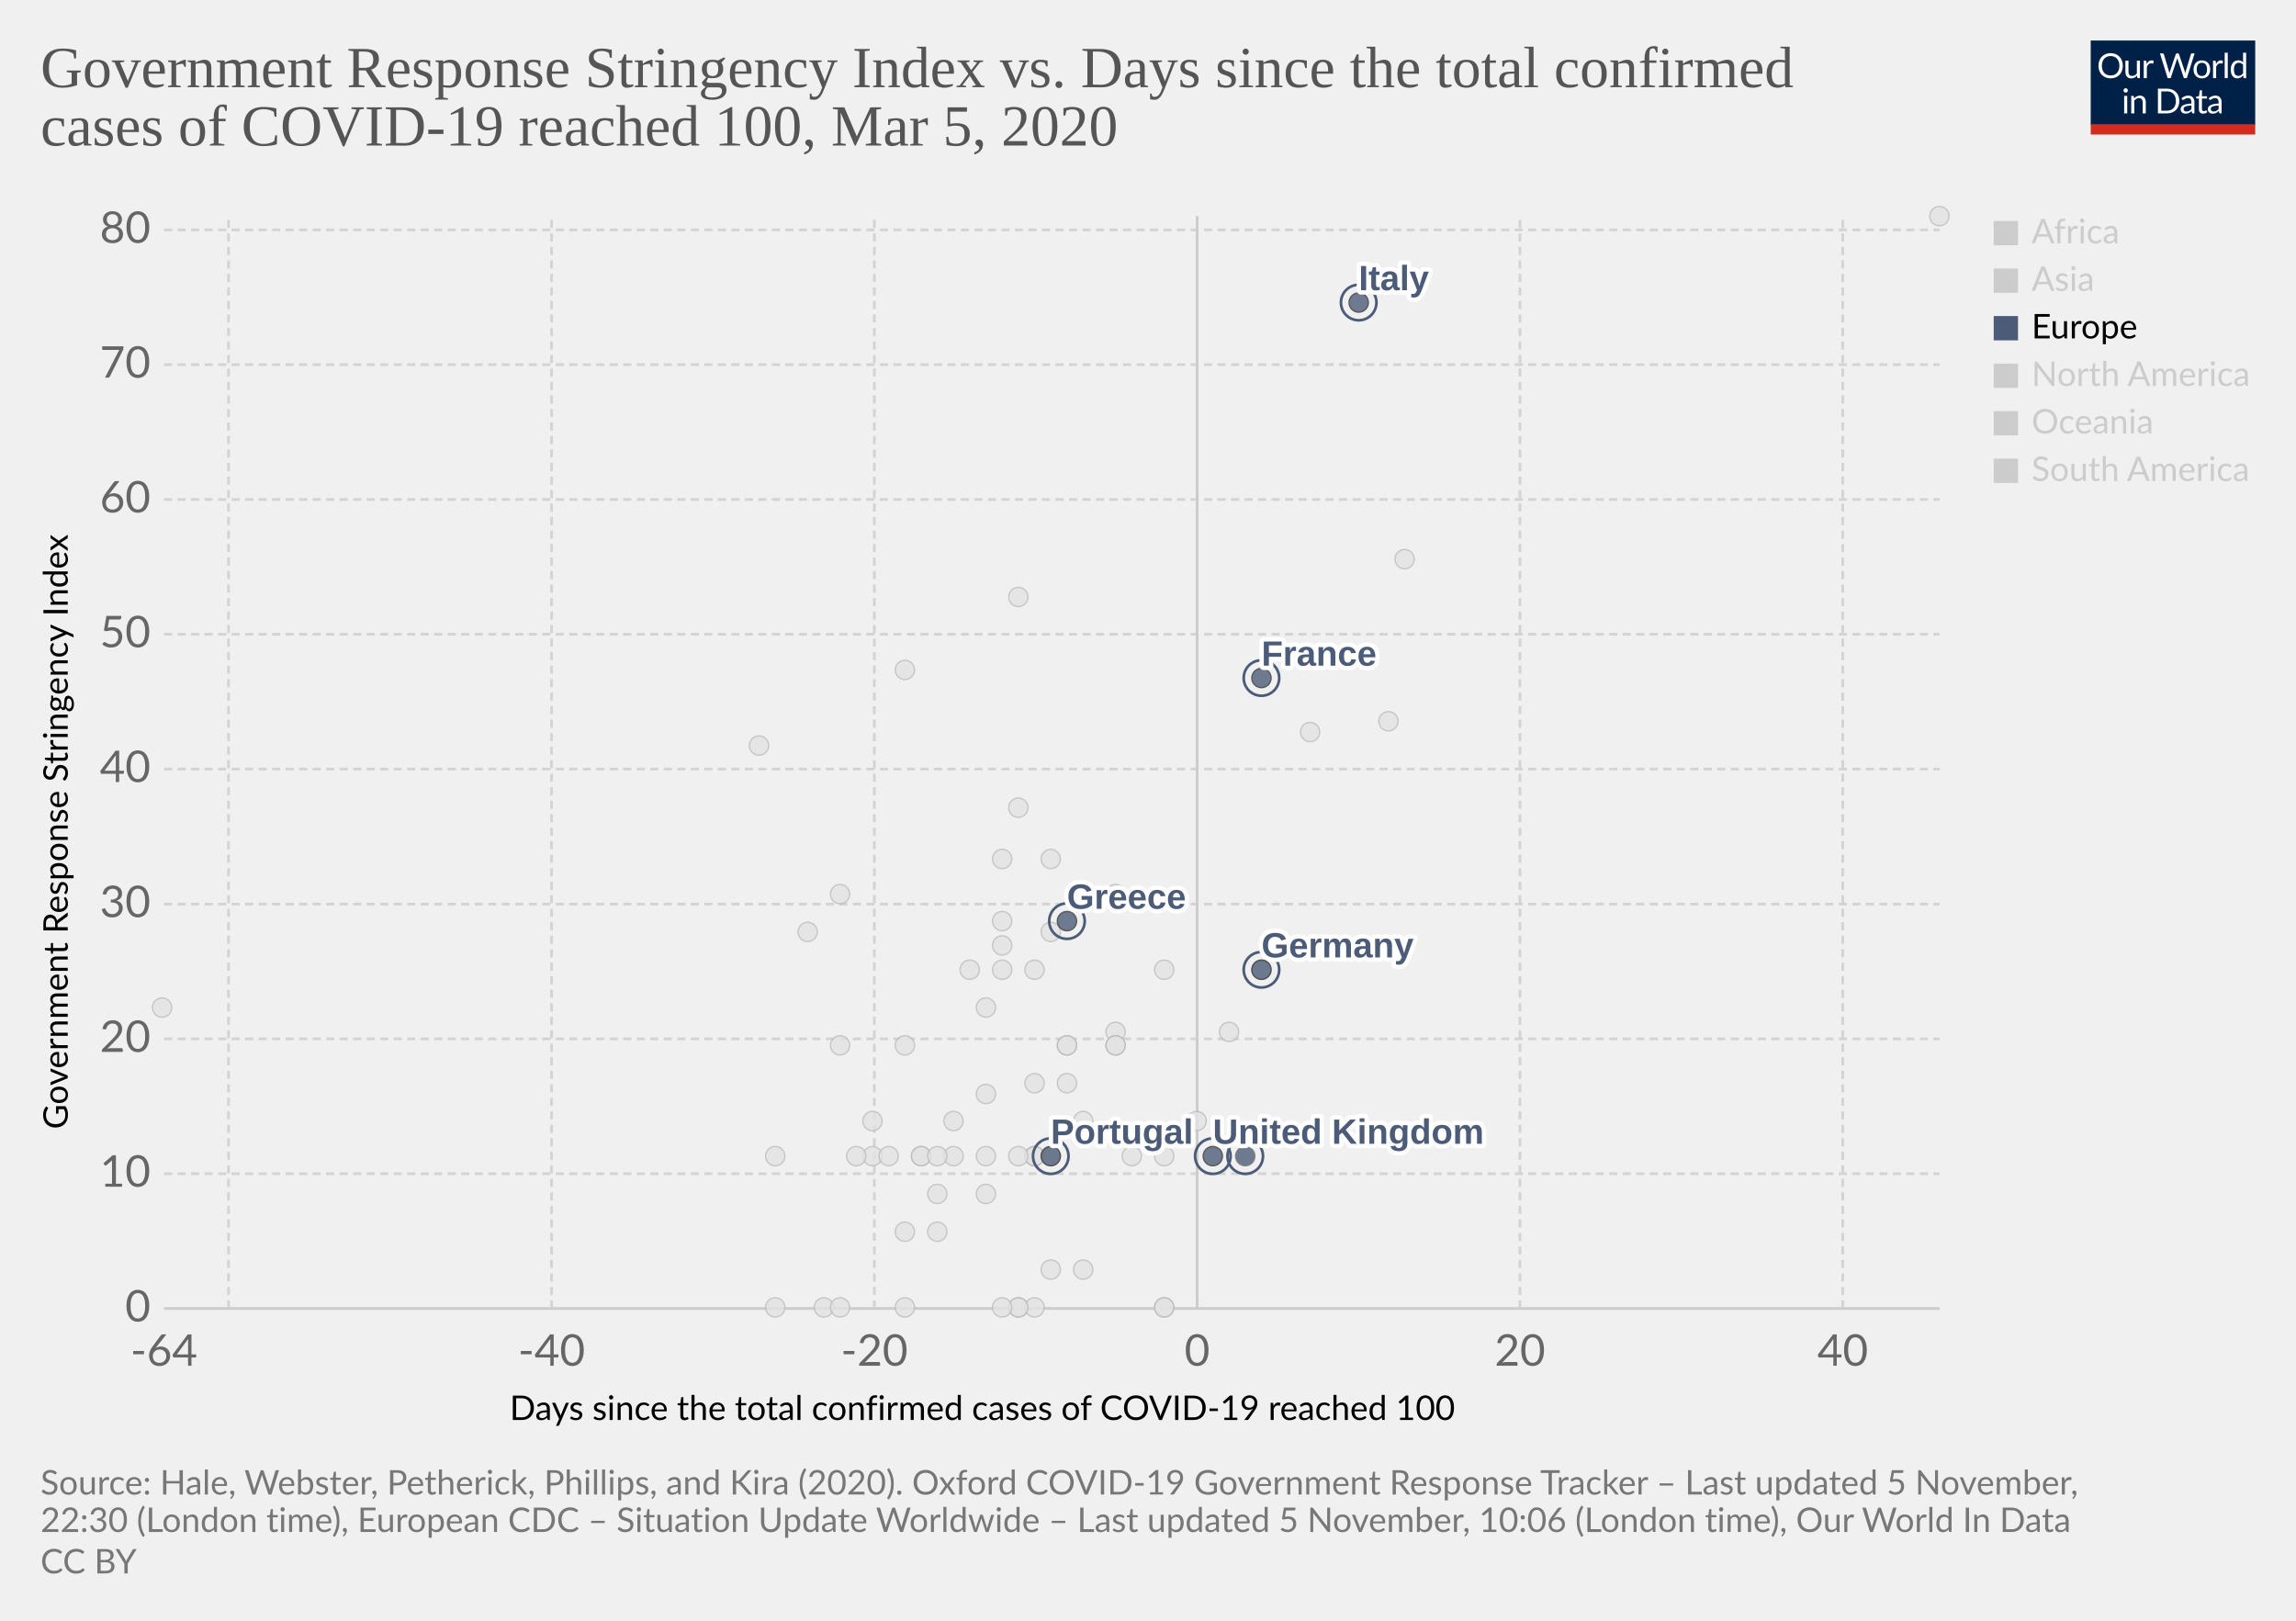
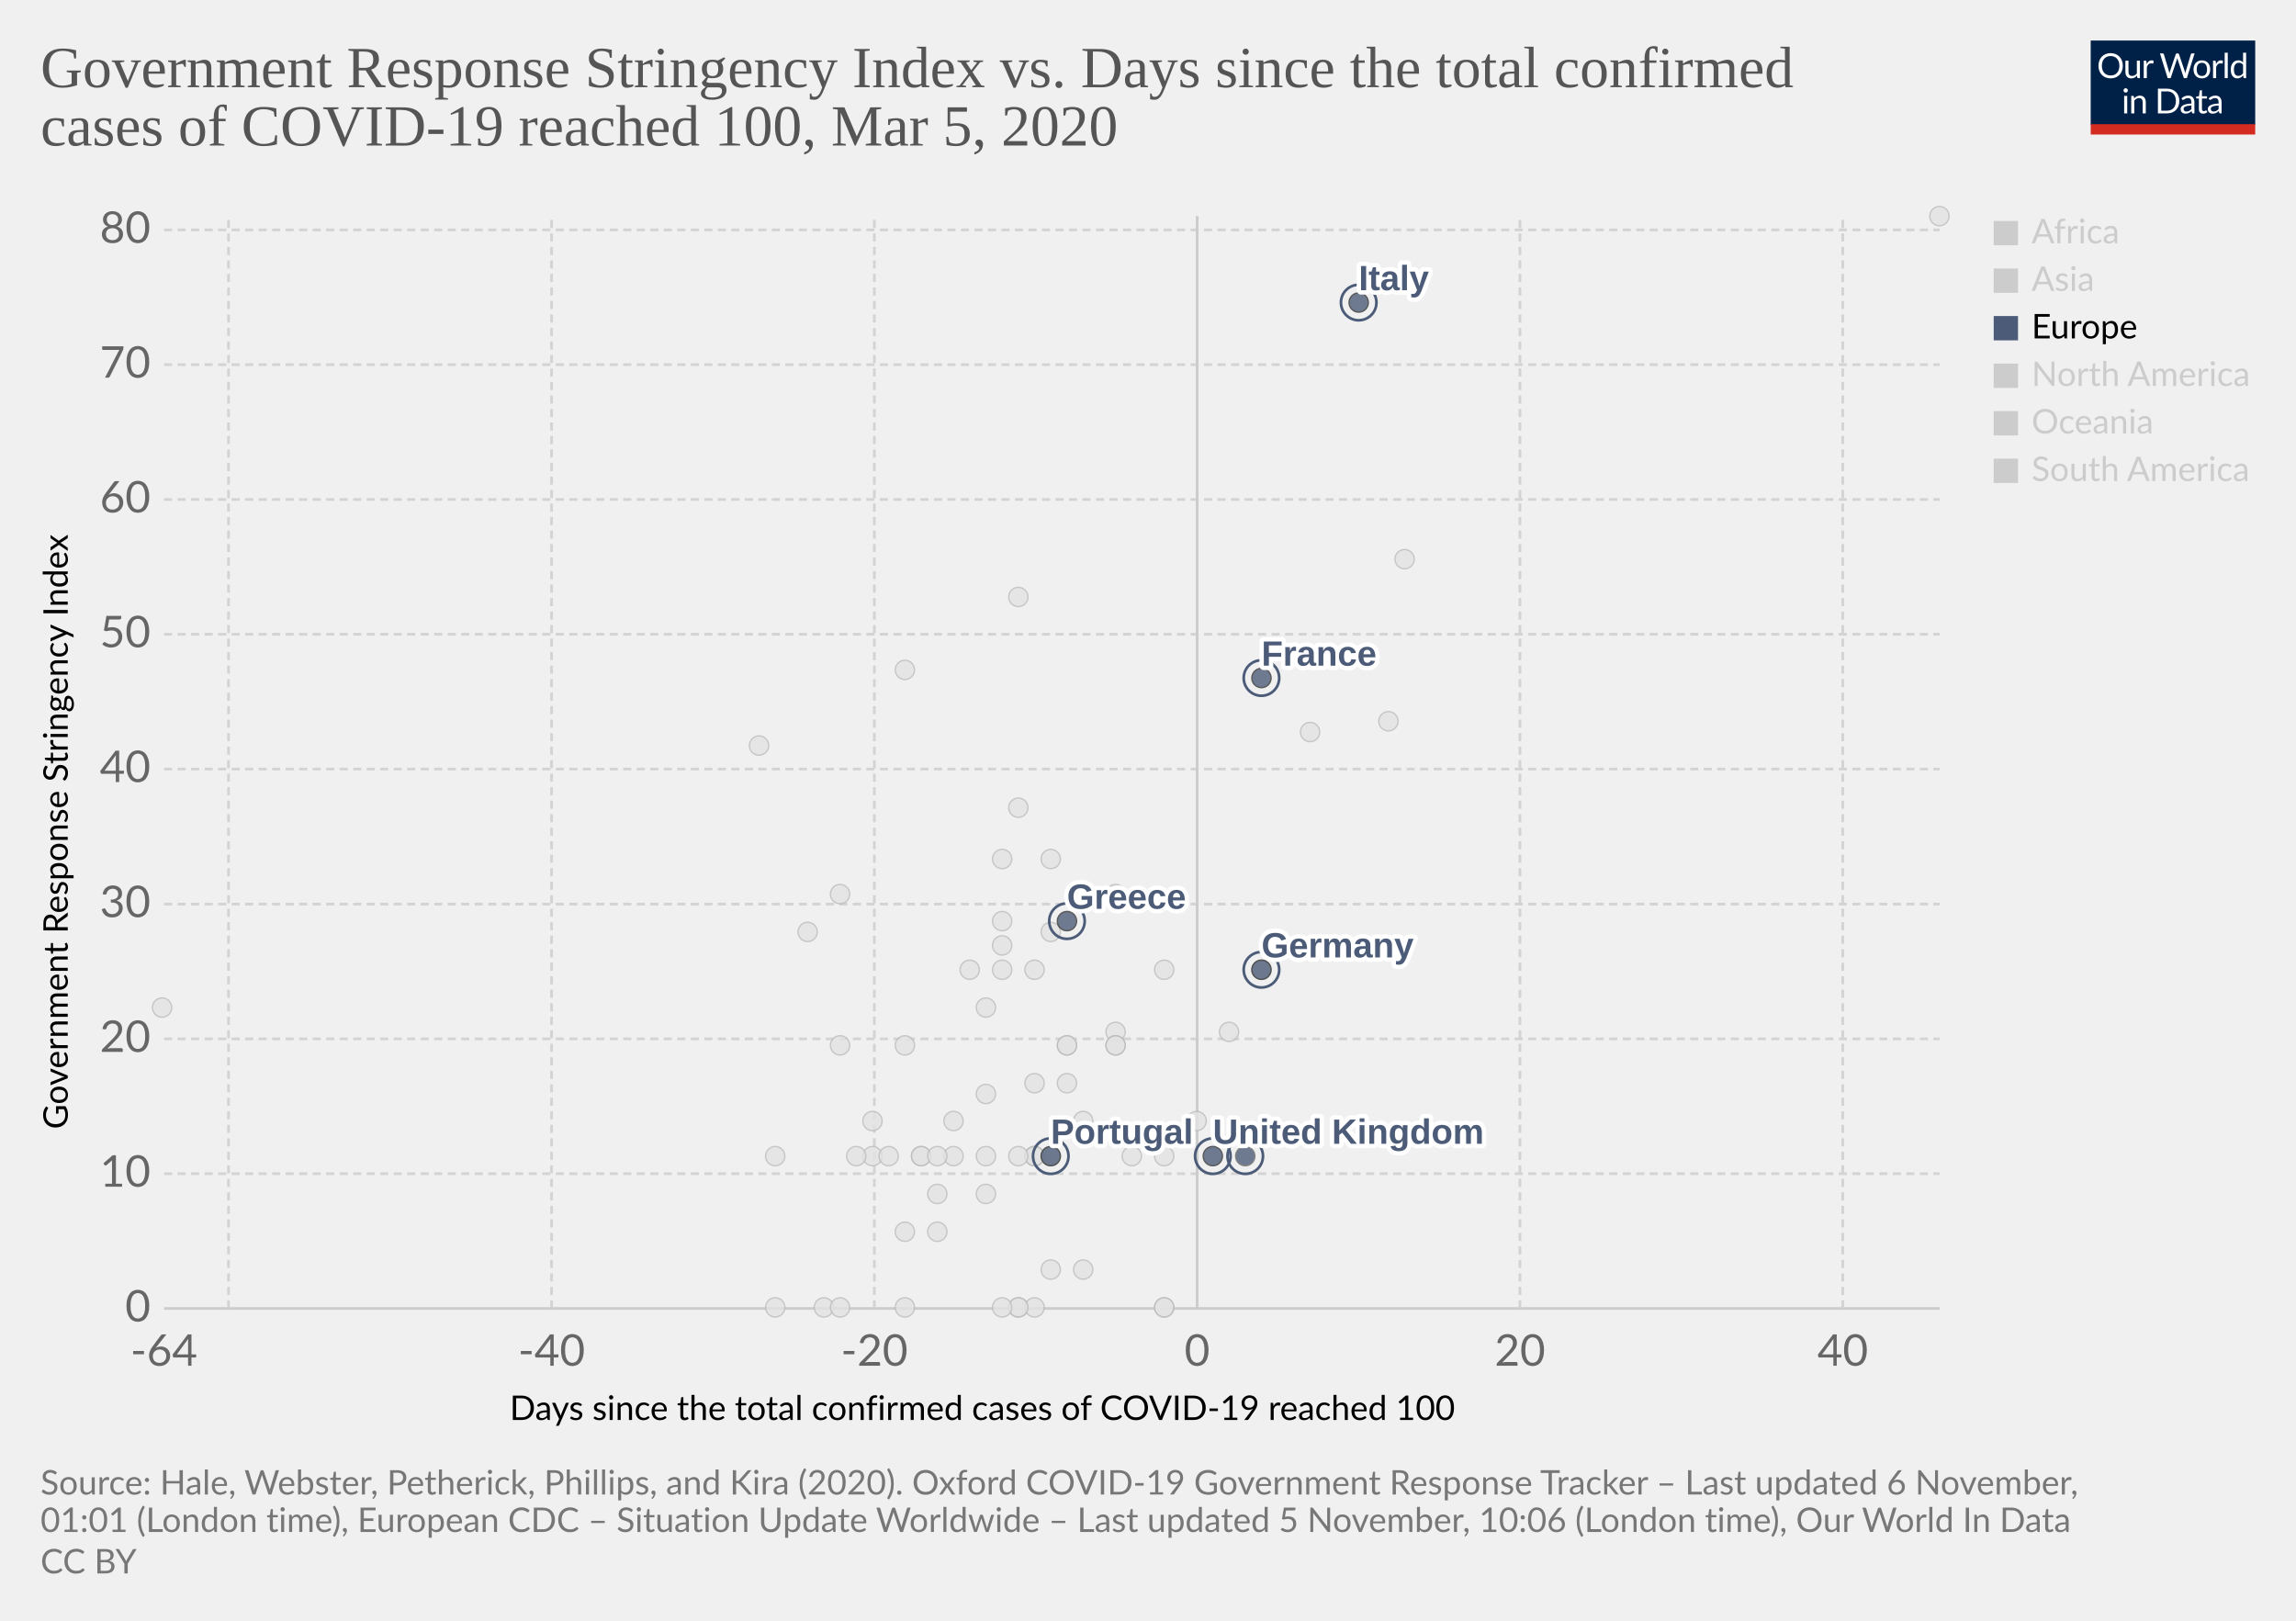
<svg xmlns="http://www.w3.org/2000/svg" version="1.1" style="background-color:#fff;-webkit-font-smoothing:antialiased" width="850" height="600" viewBox="0 0 850 600" font-family="Lato,'Helvetica Neue',Helvetica,Arial,sans-serif" font-size="18" text-rendering="optimizeLegibility">
  <g class="HeaderView">
    <g transform="matrix(.29 0 0 .29 774 15)">
      <svg width="210" height="120" viewBox="0 0 210 120" fill="none">
        <g clip-path="url(#clip0)">
          <path d="M0 0h210v107.89H0V0z" fill="#002147" />
          <path d="M40.98 32.25c0 2.36-.38 4.53-1.12 6.51a14.26 14.26 0 01-8.1 8.4c-1.9.78-4.02 1.17-6.34 1.17a16.6 16.6 0 01-6.33-1.17 14.31 14.31 0 01-8.08-8.4 18.29 18.29 0 01-1.12-6.51c0-2.36.38-4.53 1.12-6.5a14.32 14.32 0 018.07-8.44c1.92-.8 4.03-1.19 6.34-1.19 2.32 0 4.43.4 6.34 1.19 1.92.8 3.56 1.9 4.93 3.34a14.87 14.87 0 013.17 5.1 18.1 18.1 0 011.12 6.5zm-4.38 0c0-1.94-.26-3.68-.8-5.22a10.91 10.91 0 00-2.24-3.89 9.68 9.68 0 00-3.52-2.46 11.95 11.95 0 00-4.62-.86c-1.68 0-3.21.28-4.6.86a9.88 9.88 0 00-3.54 2.46 10.91 10.91 0 00-2.24 3.9c-.53 1.53-.8 3.27-.8 5.2 0 1.94.27 3.68.8 5.22a11.17 11.17 0 002.24 3.9 10.01 10.01 0 003.55 2.44c1.38.56 2.9.83 4.6.83 1.7 0 3.24-.27 4.61-.83a9.8 9.8 0 003.52-2.44 11.17 11.17 0 002.25-3.9c.53-1.54.8-3.28.8-5.21zm26.22-6.54V48H60.5c-.56 0-.9-.27-1.05-.81l-.31-2.4a12.45 12.45 0 01-3.26 2.6c-1.2.64-2.58.96-4.13.96-1.22 0-2.3-.2-3.24-.6a6.52 6.52 0 01-2.33-1.7 7.37 7.37 0 01-1.43-2.67c-.3-1.04-.46-2.2-.46-3.45V25.7h3.91v14.22c0 1.68.38 2.99 1.15 3.91.77.93 1.96 1.39 3.54 1.39 1.16 0 2.24-.27 3.23-.82a10.42 10.42 0 002.8-2.28V25.7h3.91zm8.61 4.47a9.94 9.94 0 012.6-3.56 5.64 5.64 0 013.76-1.3c.47 0 .92.05 1.34.15.44.1.83.27 1.17.49l-.3 2.92c-.09.37-.3.55-.66.55-.2 0-.5-.04-.9-.13a6.21 6.21 0 00-3.24.18c-.54.2-1.03.5-1.47.92-.42.4-.81.9-1.17 1.5-.33.58-.64 1.26-.92 2.02V48H67.7V25.71h2.25c.42 0 .72.08.88.25.16.16.27.44.33.83l.26 3.39zm61.16-13.7L122.75 48h-3.82l-7.99-24.05a21.95 21.95 0 01-.42-1.58 38.36 38.36 0 01-.44 1.58L102.05 48h-3.83L88.4 16.47h3.54c.38 0 .7.1.95.29.26.2.43.43.5.73l6.52 21.9c.1.4.2.83.28 1.28.1.46.2.94.29 1.46l.3-1.46c.12-.47.25-.9.38-1.27l7.41-21.91c.1-.25.26-.48.51-.69.27-.22.58-.33.95-.33h1.23c.38 0 .69.1.92.29.24.2.41.43.53.73l7.4 21.9a28.4 28.4 0 01.68 2.62 29.52 29.52 0 01.52-2.61l6.54-21.91c.07-.27.23-.5.48-.7.27-.21.58-.32.95-.32h3.32zm9.35 8.88c1.63 0 3.1.27 4.4.82a9.43 9.43 0 015.46 5.94c.5 1.4.74 2.98.74 4.73 0 1.76-.25 3.34-.74 4.75a9.43 9.43 0 01-5.46 5.92c-1.3.52-2.77.79-4.4.79-1.64 0-3.12-.27-4.44-.8a9.42 9.42 0 01-3.35-2.3c-.92-1-1.63-2.2-2.13-3.61-.49-1.41-.73-3-.73-4.75s.24-3.33.73-4.73c.5-1.43 1.2-2.64 2.13-3.63a9.4 9.4 0 013.35-2.31c1.32-.55 2.8-.82 4.44-.82zm0 19.89c2.2 0 3.84-.73 4.93-2.2 1.08-1.48 1.63-3.54 1.63-6.18 0-2.66-.55-4.72-1.63-6.2-1.09-1.49-2.73-2.23-4.93-2.23-1.12 0-2.09.2-2.93.57a5.7 5.7 0 00-2.06 1.65 7.5 7.5 0 00-1.24 2.67c-.26 1.04-.4 2.22-.4 3.54 0 2.64.55 4.7 1.64 6.18 1.1 1.47 2.76 2.2 4.99 2.2zm17.97-15.07a9.94 9.94 0 012.6-3.56 5.64 5.64 0 013.76-1.3c.47 0 .91.05 1.34.15.44.1.83.27 1.16.49l-.28 2.92c-.09.37-.31.55-.66.55-.2 0-.5-.04-.9-.13a6.2 6.2 0 00-3.24.18c-.54.2-1.03.5-1.47.92-.43.4-.82.9-1.17 1.5a13.1 13.1 0 00-.92 2.02V48h-3.94V25.71h2.24c.43 0 .72.08.88.25.17.16.28.44.33.83l.27 3.39zm15.04-14.59V48h-3.92V15.6h3.92zm19.55 15.43a6.22 6.22 0 00-2.38-2.05 6.7 6.7 0 00-2.86-.6c-2.07 0-3.66.75-4.77 2.23-1.12 1.48-1.68 3.6-1.68 6.33 0 1.46.13 2.7.38 3.74a7.29 7.29 0 001.1 2.56 4.35 4.35 0 001.78 1.45c.7.3 1.5.46 2.4.46 1.29 0 2.41-.3 3.36-.88a9.6 9.6 0 002.67-2.49V31.02zm3.91-15.43V48h-2.33c-.56 0-.9-.27-1.06-.81l-.35-2.71a12.13 12.13 0 01-3.25 2.77 8.28 8.28 0 01-4.23 1.06 7.31 7.31 0 01-6.14-2.9c-.73-.96-1.3-2.15-1.69-3.57a18.35 18.35 0 01.07-9.48 11.29 11.29 0 011.89-3.7 8.7 8.7 0 017.06-3.34 7.96 7.96 0 016.12 2.62V15.59h3.91zM46.61 70.71V93H42.7V70.71h3.91zm.84-7c0 .39-.08.75-.24 1.09a2.81 2.81 0 01-1.52 1.47 2.67 2.67 0 01-2.16 0 2.9 2.9 0 01-1.45-1.47 2.67 2.67 0 010-2.16c.15-.35.35-.65.6-.9.25-.27.53-.47.85-.62a2.67 2.67 0 012.16 0c.35.15.65.35.9.62.27.25.47.55.62.9.16.34.24.7.24 1.08zm7.97 10.24c.49-.54 1-1.04 1.54-1.48a9.85 9.85 0 013.66-1.84 8.96 8.96 0 015.43.35c.94.4 1.72.97 2.33 1.71a7.36 7.36 0 011.43 2.67c.32 1.04.49 2.19.49 3.45V93h-3.94V78.81c0-1.69-.4-3-1.17-3.92-.76-.93-1.93-1.4-3.5-1.4a6.6 6.6 0 00-3.25.83c-1 .56-1.92 1.31-2.77 2.27V93h-3.94V70.71h2.35c.56 0 .9.28 1.04.82l.3 2.42zm57.7 3.3c0 2.36-.37 4.5-1.11 6.44a14.3 14.3 0 01-3.17 4.98 14.1 14.1 0 01-4.93 3.2c-1.9.76-4.02 1.13-6.33 1.13H85.8V61.47h11.77c2.31 0 4.42.39 6.33 1.15a13.8 13.8 0 018.1 8.18 17.75 17.75 0 011.12 6.45zm-4.37 0c0-1.94-.26-3.67-.8-5.2a10.94 10.94 0 00-2.23-3.87 9.57 9.57 0 00-3.53-2.42 12.23 12.23 0 00-4.61-.83h-7.5v24.62h7.5c1.7 0 3.24-.28 4.61-.84a9.7 9.7 0 003.53-2.4 10.94 10.94 0 002.24-3.87c.53-1.53.8-3.26.8-5.2zm19.8 5.72c-1.8.06-3.34.2-4.62.44-1.26.22-2.3.51-3.1.88-.8.36-1.37.8-1.74 1.3-.35.5-.53 1.05-.53 1.67 0 .58.1 1.1.3 1.52a3 3 0 00.76 1.05c.34.27.73.46 1.17.6.45.11.94.17 1.45.17a7.28 7.28 0 003.5-.81 11.95 11.95 0 002.82-2.2v-4.62zm-12.65-9.11a12.73 12.73 0 013.98-2.66c1.43-.59 3-.88 4.73-.88 1.25 0 2.36.2 3.33.61a6.81 6.81 0 013.94 4.38c.33 1.04.5 2.19.5 3.43V93h-1.74a1.8 1.8 0 01-.88-.18c-.2-.13-.36-.38-.48-.74l-.44-2.12c-.59.55-1.16 1.03-1.72 1.46a9.48 9.48 0 01-3.74 1.7c-.69.15-1.46.23-2.3.23-.87 0-1.69-.12-2.45-.35a5.34 5.34 0 01-3.34-2.93 6.64 6.64 0 01-.49-2.64c0-.88.25-1.72.73-2.53a6.33 6.33 0 012.35-2.17c1.09-.63 2.5-1.15 4.25-1.54 1.75-.41 3.89-.65 6.42-.7v-1.75c0-1.73-.37-3.03-1.12-3.91-.75-.9-1.84-1.34-3.28-1.34-.97 0-1.78.12-2.44.37-.64.23-1.2.5-1.7.81l-1.23.82c-.33.23-.67.35-1 .35-.27 0-.5-.07-.69-.2a2.1 2.1 0 01-.48-.53l-.7-1.25zm27.67 19.5c-1.76 0-3.12-.5-4.07-1.48-.94-.98-1.41-2.4-1.41-4.25V74h-2.68a.9.9 0 01-.6-.2c-.16-.14-.24-.36-.24-.66v-1.56l3.65-.46.9-6.89a.9.9 0 01.29-.52.88.88 0 01.62-.22H142v7.67h6.44V74H142v13.38c0 .94.22 1.63.68 2.09.45.45 1.04.68 1.76.68a3.21 3.21 0 001.85-.53l.55-.35c.16-.12.3-.18.41-.18.2 0 .4.13.55.38l1.15 1.87a7.45 7.45 0 01-2.44 1.5c-.96.35-1.94.52-2.95.52zm19.68-10.4c-1.8.07-3.34.21-4.62.45-1.26.22-2.3.51-3.1.88-.8.36-1.37.8-1.74 1.3-.35.5-.53 1.05-.53 1.67 0 .58.1 1.1.3 1.52.18.42.44.77.76 1.05.34.27.73.46 1.17.6.45.11.94.17 1.45.17a7.3 7.3 0 003.5-.81 12.04 12.04 0 002.82-2.2v-4.62zm-12.65-9.1a12.72 12.72 0 013.99-2.66c1.42-.59 3-.88 4.72-.88 1.25 0 2.36.2 3.33.61a6.81 6.81 0 013.94 4.38c.33 1.04.5 2.19.5 3.43V93h-1.74a1.8 1.8 0 01-.88-.18c-.2-.13-.36-.38-.48-.74l-.44-2.12c-.59.55-1.16 1.03-1.72 1.46a9.48 9.48 0 01-3.74 1.7c-.69.15-1.46.23-2.3.23-.87 0-1.69-.12-2.45-.35a5.33 5.33 0 01-3.34-2.93 6.62 6.62 0 01-.49-2.64c0-.88.25-1.72.73-2.53a6.33 6.33 0 012.35-2.17c1.09-.63 2.5-1.15 4.25-1.54a31.2 31.2 0 016.42-.7v-1.75c0-1.73-.37-3.03-1.12-3.91-.75-.9-1.84-1.34-3.28-1.34-.97 0-1.78.12-2.44.37-.64.23-1.2.5-1.7.81-.46.3-.87.57-1.22.82-.34.23-.68.35-1.02.35-.26 0-.49-.07-.68-.2a1.88 1.88 0 01-.48-.53l-.7-1.25z" fill="#fff" />
          <path fill="#D42B21" d="M0 106.79h210V120H0z" />
        </g>
        <defs>
          <clipPath id="clip0">
            <path fill="#fff" d="M0 0h210v120H0z" />
          </clipPath>
        </defs>
      </svg>
    </g>
    <a href="https://ourworldindata.org/grapher/covid-stringency-vs-days-cases-reached-100" target="_blank" rel="noopener" font-family="&quot;Playfair Display&quot;,Georgia,&quot;Times New Roman&quot;,serif">
      <text font-size="21.6" x="15" y="32.3" fill="#555">
        <tspan x="15" y="32.28">Government Response Stringency Index vs. Days since the total confirmed</tspan>
        <tspan x="15" y="53.88">cases of COVID-19 reached 100, Mar 5, 2020</tspan>
      </text>
    </a>
  </g>
  <g class="ScatterPlot">
    <g class="DualAxisView">
      <g class="HorizontalAxis">
        <text font-size="12.6" x="188.7" y="525.7">
          <tspan x="188.7" y="525.68">Days since the total confirmed cases of COVID-19 reached 100</tspan>
        </text>
        <text x="60.7" y="505.6" fill="#666" text-anchor="middle" font-size="16.2">-64</text>
        <text x="204.2" y="505.6" fill="#666" text-anchor="middle" font-size="16.2">-40</text>
        <text x="323.7" y="505.6" fill="#666" text-anchor="middle" font-size="16.2">-20</text>
        <text x="443.2" y="505.6" fill="#666" text-anchor="middle" font-size="16.2">0</text>
        <text x="562.7" y="505.6" fill="#666" text-anchor="middle" font-size="16.2">20</text>
        <text x="682.2" y="505.6" fill="#666" text-anchor="middle" font-size="16.2">40</text>
      </g>
      <g class="VerticalAxis">
        <text font-size="12.6" x="-418" y="25.1" transform="rotate(-90)">
          <tspan x="-418" y="25.08">Government Response Stringency Index</tspan>
        </text>
        <text x="55.74" y="484.4" fill="#666" dominant-baseline="middle" text-anchor="end" font-size="16.2">0</text>
        <text x="55.74" y="434.5" fill="#666" dominant-baseline="middle" text-anchor="end" font-size="16.2">10</text>
        <text x="55.74" y="384.6" fill="#666" dominant-baseline="middle" text-anchor="end" font-size="16.2">20</text>
        <text x="55.74" y="334.7" fill="#666" dominant-baseline="middle" text-anchor="end" font-size="16.2">30</text>
        <text x="55.74" y="284.7" fill="#666" dominant-baseline="middle" text-anchor="end" font-size="16.2">40</text>
        <text x="55.74" y="234.8" fill="#666" dominant-baseline="middle" text-anchor="end" font-size="16.2">50</text>
        <text x="55.74" y="184.9" fill="#666" dominant-baseline="middle" text-anchor="end" font-size="16.2">60</text>
        <text x="55.74" y="135" fill="#666" dominant-baseline="middle" text-anchor="end" font-size="16.2">70</text>
        <text x="55.74" y="85.1" fill="#666" dominant-baseline="middle" text-anchor="end" font-size="16.2">80</text>
      </g>
      <g class="AxisGridLines horizontalLines">
        <path stroke="#ccc" d="M60.74 484.4h657.35" />
        <path stroke="#d3d3d3" stroke-dasharray="3,2" d="M60.74 434.5h657.35M60.74 384.6h657.35M60.74 334.7h657.35M60.74 284.7h657.35M60.74 234.8h657.35M60.74 184.9h657.35M60.74 135h657.35M60.74 85.1h657.35" />
      </g>
      <g class="AxisGridLines verticalLines">
        <path stroke="#d3d3d3" stroke-dasharray="3,2" d="M84.6 484.4V80M204.2 484.4V80M323.7 484.4V80" />
        <path stroke="#ccc" d="M443.2 484.4V80" />
        <path stroke="#d3d3d3" stroke-dasharray="3,2" d="M562.7 484.4V80M682.2 484.4V80" />
      </g>
    </g>
    <g class="PointsWithLabels clickable" clip-path="url(#a)" font-family="Arial, sans-serif">
      <path fill="rgba(255,255,255,0)" d="M60.74 80h657.35v404.4H60.74z" />
      <defs>
        <clipPath id="a">
          <path d="M50.74 70h677.35v424.4H50.74z" />
        </clipPath>
      </defs>
      <g class="key-Denmark_0">
        <circle cx="413" cy="382" r="3.57" fill="#e2e2e2" opacity=".8" stroke="#bbb" stroke-width=".5" />
      </g>
      <g class="key-Czech-Republic_0">
        <circle cx="395" cy="387" r="3.57" fill="#e2e2e2" opacity=".8" stroke="#bbb" stroke-width=".5" />
      </g>
      <g class="key-Croatia_0">
        <circle cx="353" cy="415" r="3.57" fill="#e2e2e2" opacity=".8" stroke="#bbb" stroke-width=".5" />
      </g>
      <g class="key-China_0">
        <circle cx="718" cy="80" r="3.57" fill="#e2e2e2" opacity=".8" stroke="#bbb" stroke-width=".5" />
      </g>
      <g class="key-Taiwan_0">
        <circle cx="359" cy="359" r="3.57" fill="#e2e2e2" opacity=".8" stroke="#bbb" stroke-width=".5" />
      </g>
      <g class="key-Ecuador_0">
        <circle cx="365" cy="442" r="3.57" fill="#e2e2e2" opacity=".8" stroke="#bbb" stroke-width=".5" />
      </g>
      <g class="key-Iceland_0">
        <circle cx="395" cy="401" r="3.57" fill="#e2e2e2" opacity=".8" stroke="#bbb" stroke-width=".5" />
      </g>
      <g class="key-Kuwait_0">
        <circle cx="389" cy="345" r="3.57" fill="#e2e2e2" opacity=".8" stroke="#bbb" stroke-width=".5" />
      </g>
      <g class="key-Luxembourg_0">
        <circle cx="365" cy="428" r="3.57" fill="#e2e2e2" opacity=".8" stroke="#bbb" stroke-width=".5" />
      </g>
      <g class="key-Oman_0">
        <circle cx="311" cy="387" r="3.57" fill="#e2e2e2" opacity=".8" stroke="#bbb" stroke-width=".5" />
      </g>
      <g class="key-Bahrain_0">
        <circle cx="413" cy="331" r="3.57" fill="#e2e2e2" opacity=".8" stroke="#bbb" stroke-width=".5" />
      </g>
      <g class="key-Belarus_0">
        <circle cx="287" cy="484" r="3.57" fill="#e2e2e2" opacity=".8" stroke="#bbb" stroke-width=".5" />
      </g>
      <g class="key-Brazil_0">
        <circle cx="383" cy="428" r="3.57" fill="#e2e2e2" opacity=".8" stroke="#bbb" stroke-width=".5" />
      </g>
      <g class="key-Cambodia_0">
        <circle cx="305" cy="484" r="3.57" fill="#e2e2e2" opacity=".8" stroke="#bbb" stroke-width=".5" />
      </g>
      <g class="key-Canada_0">
        <circle cx="401" cy="470" r="3.57" fill="#e2e2e2" opacity=".8" stroke="#bbb" stroke-width=".5" />
      </g>
      <g class="key-Egypt_0">
        <circle cx="377" cy="484" r="3.57" fill="#e2e2e2" opacity=".8" stroke="#bbb" stroke-width=".5" />
      </g>
      <g class="key-Ireland_0">
        <circle cx="383" cy="428" r="3.57" fill="#e2e2e2" opacity=".8" stroke="#bbb" stroke-width=".5" />
      </g>
      <g class="key-Belgium_0">
        <circle cx="443" cy="415" r="3.57" fill="#e2e2e2" opacity=".8" stroke="#bbb" stroke-width=".5" />
      </g>
      <g class="key-Netherlands_0">
        <circle cx="431" cy="484" r="3.57" fill="#e2e2e2" opacity=".8" stroke="#bbb" stroke-width=".5" />
      </g>
      <g class="key-Switzerland_0">
        <circle cx="431" cy="359" r="3.57" fill="#e2e2e2" opacity=".8" stroke="#bbb" stroke-width=".5" />
      </g>
      <g class="key-Sweden_0">
        <circle cx="431" cy="484" r="3.57" fill="#e2e2e2" opacity=".8" stroke="#bbb" stroke-width=".5" />
      </g>
      <g class="key-Russia_0">
        <circle cx="365" cy="373" r="3.57" fill="#e2e2e2" opacity=".8" stroke="#bbb" stroke-width=".5" />
      </g>
      <g class="key-United-States_0">
        <circle cx="455" cy="382" r="3.57" fill="#e2e2e2" opacity=".8" stroke="#bbb" stroke-width=".5" />
      </g>
      <g class="key-Japan_0">
        <circle cx="514" cy="267" r="3.57" fill="#e2e2e2" opacity=".8" stroke="#bbb" stroke-width=".5" />
      </g>
      <g class="key-Afghanistan_0">
        <circle cx="299" cy="345" r="3.57" fill="#e2e2e2" opacity=".8" stroke="#bbb" stroke-width=".5" />
      </g>
      <g class="key-Algeria_0">
        <circle cx="347" cy="456" r="3.57" fill="#e2e2e2" opacity=".8" stroke="#bbb" stroke-width=".5" />
      </g>
      <g class="key-Australia_0">
        <circle cx="413" cy="387" r="3.57" fill="#e2e2e2" opacity=".8" stroke="#bbb" stroke-width=".5" />
      </g>
      <g class="key-Austria_0">
        <circle cx="419" cy="428" r="3.57" fill="#e2e2e2" opacity=".8" stroke="#bbb" stroke-width=".5" />
      </g>
      <g class="key-Azerbaijan_0">
        <circle cx="311" cy="331" r="3.57" fill="#e2e2e2" opacity=".8" stroke="#bbb" stroke-width=".5" />
      </g>
      <g class="key-Israel_0">
        <circle cx="389" cy="318" r="3.57" fill="#e2e2e2" opacity=".8" stroke="#bbb" stroke-width=".5" />
      </g>
      <g class="key-Iraq_0">
        <circle cx="377" cy="221" r="3.57" fill="#e2e2e2" opacity=".8" stroke="#bbb" stroke-width=".5" />
      </g>
      <g class="key-Iran_0">
        <circle cx="485" cy="271" r="3.57" fill="#e2e2e2" opacity=".8" stroke="#bbb" stroke-width=".5" />
      </g>
      <g class="key-Indonesia_0">
        <circle cx="377" cy="299" r="3.57" fill="#e2e2e2" opacity=".8" stroke="#bbb" stroke-width=".5" />
      </g>
      <g class="key-India_0">
        <circle cx="371" cy="350" r="3.57" fill="#e2e2e2" opacity=".8" stroke="#bbb" stroke-width=".5" />
      </g>
      <g class="key-Sri-Lanka_0">
        <circle cx="323" cy="428" r="3.57" fill="#e2e2e2" opacity=".8" stroke="#bbb" stroke-width=".5" />
      </g>
      <g class="key-Georgia_0">
        <circle cx="281" cy="276" r="3.57" fill="#e2e2e2" opacity=".8" stroke="#bbb" stroke-width=".5" />
      </g>
      <g class="key-Finland_0">
        <circle cx="395" cy="387" r="3.57" fill="#e2e2e2" opacity=".8" stroke="#bbb" stroke-width=".5" />
      </g>
      <g class="key-Estonia_0">
        <circle cx="383" cy="484" r="3.57" fill="#e2e2e2" opacity=".8" stroke="#bbb" stroke-width=".5" />
      </g>
      <g class="key-Dominican-Republic_0">
        <circle cx="341" cy="428" r="3.57" fill="#e2e2e2" opacity=".8" stroke="#bbb" stroke-width=".5" />
      </g>
      <g class="key-United-Arab-Emirates_0">
        <circle cx="365" cy="405" r="3.57" fill="#e2e2e2" opacity=".8" stroke="#bbb" stroke-width=".5" />
      </g>
      <g class="key-Thailand_0">
        <circle cx="377" cy="484" r="3.57" fill="#e2e2e2" opacity=".8" stroke="#bbb" stroke-width=".5" />
      </g>
      <g class="key-Vietnam_0">
        <circle cx="335" cy="248" r="3.57" fill="#e2e2e2" opacity=".8" stroke="#bbb" stroke-width=".5" />
      </g>
      <g class="key-Singapore_0">
        <circle cx="467" cy="359" r="3.57" fill="#e2e2e2" opacity=".8" stroke="#bbb" stroke-width=".5" />
      </g>
      <g class="key-Romania_0">
        <circle cx="383" cy="401" r="3.57" fill="#e2e2e2" opacity=".8" stroke="#bbb" stroke-width=".5" />
      </g>
      <g class="key-Philippines_0">
        <circle cx="383" cy="359" r="3.57" fill="#e2e2e2" opacity=".8" stroke="#bbb" stroke-width=".5" />
      </g>
      <g class="key-Pakistan_0">
        <circle cx="371" cy="341" r="3.57" fill="#e2e2e2" opacity=".8" stroke="#bbb" stroke-width=".5" />
      </g>
      <g class="key-Norway_0">
        <circle cx="431" cy="428" r="3.57" fill="#e2e2e2" opacity=".8" stroke="#bbb" stroke-width=".5" />
      </g>
      <g class="key-Nigeria_0">
        <circle cx="287" cy="428" r="3.57" fill="#e2e2e2" opacity=".8" stroke="#bbb" stroke-width=".5" />
      </g>
      <g class="key-New-Zealand_0">
        <circle cx="335" cy="387" r="3.57" fill="#e2e2e2" opacity=".8" stroke="#bbb" stroke-width=".5" />
      </g>
      <g class="key-Nepal_0">
        <circle cx="60" cy="373" r="3.57" fill="#e2e2e2" opacity=".8" stroke="#bbb" stroke-width=".5" />
      </g>
      <g class="key-Mexico_0">
        <circle cx="389" cy="470" r="3.57" fill="#e2e2e2" opacity=".8" stroke="#bbb" stroke-width=".5" />
      </g>
      <g class="key-Malaysia_0">
        <circle cx="413" cy="387" r="3.57" fill="#e2e2e2" opacity=".8" stroke="#bbb" stroke-width=".5" />
      </g>
      <g class="key-Lithuania_0">
        <circle cx="341" cy="428" r="3.57" fill="#e2e2e2" opacity=".8" stroke="#bbb" stroke-width=".5" />
      </g>
      <g class="key-Lebanon_0">
        <circle cx="371" cy="359" r="3.57" fill="#e2e2e2" opacity=".8" stroke="#bbb" stroke-width=".5" />
      </g>
      <g class="key-South-Korea_0">
        <circle cx="520" cy="207" r="3.57" fill="#e2e2e2" opacity=".8" stroke="#bbb" stroke-width=".5" />
      </g>
      <g class="key-Qatar_0">
        <circle cx="401" cy="415" r="3.57" fill="#e2e2e2" opacity=".8" stroke="#bbb" stroke-width=".5" />
      </g>
      <g class="key-San-Marino_0">
        <circle cx="371" cy="318" r="3.57" fill="#e2e2e2" opacity=".8" stroke="#bbb" stroke-width=".5" />
      </g>
      <g class="key-Poland_0">
        <circle cx="383" cy="428" r="3.57" fill="#e2e2e2" opacity=".8" stroke="#bbb" stroke-width=".5" />
      </g>
      <g class="key-Andorra_0">
        <circle cx="335" cy="484" r="3.57" fill="#e2e2e2" opacity=".8" stroke="#bbb" stroke-width=".5" />
      </g>
      <g class="key-Argentina_0">
        <circle cx="353" cy="428" r="3.57" fill="#e2e2e2" opacity=".8" stroke="#bbb" stroke-width=".5" />
      </g>
      <g class="key-Morocco_0">
        <circle cx="335" cy="456" r="3.57" fill="#e2e2e2" opacity=".8" stroke="#bbb" stroke-width=".5" />
      </g>
      <g class="key-Latvia_0">
        <circle cx="347" cy="442" r="3.57" fill="#e2e2e2" opacity=".8" stroke="#bbb" stroke-width=".5" />
      </g>
      <g class="key-Slovenia_0">
        <circle cx="389" cy="428" r="3.57" fill="#e2e2e2" opacity=".8" stroke="#bbb" stroke-width=".5" />
      </g>
      <g class="key-Senegal_0">
        <circle cx="311" cy="484" r="3.57" fill="#e2e2e2" opacity=".8" stroke="#bbb" stroke-width=".5" />
      </g>
      <g class="key-Saudi-Arabia_0">
        <circle cx="377" cy="428" r="3.57" fill="#e2e2e2" opacity=".8" stroke="#bbb" stroke-width=".5" />
      </g>
      <g class="key-Chile_0">
        <circle cx="371" cy="484" r="3.57" fill="#e2e2e2" opacity=".8" stroke="#bbb" stroke-width=".5" />
      </g>
      <g class="key-Ukraine_0">
        <circle cx="317" cy="428" r="3.57" fill="#e2e2e2" opacity=".8" stroke="#bbb" stroke-width=".5" />
      </g>
      <g class="key-Tunisia_0">
        <circle cx="323" cy="415" r="3.57" fill="#e2e2e2" opacity=".8" stroke="#bbb" stroke-width=".5" />
      </g>
      <g class="key-Jordan_0">
        <circle cx="329" cy="428" r="3.57" fill="#e2e2e2" opacity=".8" stroke="#bbb" stroke-width=".5" />
      </g>
      <g class="key-Hungary_0">
        <circle cx="347" cy="428" r="3.57" fill="#e2e2e2" opacity=".8" stroke="#bbb" stroke-width=".5" />
      </g>
      <g class="key-United-Kingdom_0">
        <circle cx="449" cy="428" fill="none" stroke="#4C5C78" r="6.57" />
        <circle cx="449" cy="428" r="3.57" fill="#4C5C78" opacity=".8" stroke="#333" stroke-width=".5" />
      </g>
      <g class="key-France_0">
        <circle cx="467" cy="251" fill="none" stroke="#4C5C78" r="6.57" />
        <circle cx="467" cy="251" r="3.57" fill="#4C5C78" opacity=".8" stroke="#333" stroke-width=".5" />
      </g>
      <g class="key-Germany_0">
        <circle cx="467" cy="359" fill="none" stroke="#4C5C78" r="6.57" />
        <circle cx="467" cy="359" r="3.57" fill="#4C5C78" opacity=".8" stroke="#333" stroke-width=".5" />
      </g>
      <g class="key-Italy_0">
        <circle cx="503" cy="112" fill="none" stroke="#4C5C78" r="6.57" />
        <circle cx="503" cy="112" r="3.57" fill="#4C5C78" opacity=".8" stroke="#333" stroke-width=".5" />
      </g>
      <g class="key-Spain_0">
        <circle cx="461" cy="428" fill="none" stroke="#4C5C78" r="6.57" />
        <circle cx="461" cy="428" r="3.57" fill="#4C5C78" opacity=".8" stroke="#666" stroke-width=".5" />
      </g>
      <g class="key-Greece_0">
        <circle cx="395" cy="341" fill="none" stroke="#4C5C78" r="6.57" />
        <circle cx="395" cy="341" r="3.57" fill="#4C5C78" opacity=".8" stroke="#333" stroke-width=".5" />
      </g>
      <g class="key-Portugal_0">
        <circle cx="389" cy="428" fill="none" stroke="#4C5C78" r="6.57" />
        <circle cx="389" cy="428" r="3.57" fill="#4C5C78" opacity=".8" stroke="#333" stroke-width=".5" />
      </g>
      <text x="449" y="423.43" font-size="13" font-family="Arial, sans-serif" font-weight="700" fill="#fff" stroke="#fff" stroke-linecap="round" stroke-linejoin="round" stroke-width=".25em">United Kingdom</text>
      <text x="449" y="423.43" font-size="13" font-family="Arial, sans-serif" font-weight="700" fill="#4C5C78">United Kingdom</text>
      <text x="467" y="246.43" font-size="13" font-family="Arial, sans-serif" font-weight="700" fill="#fff" stroke="#fff" stroke-linecap="round" stroke-linejoin="round" stroke-width=".25em">France</text>
      <text x="467" y="246.43" font-size="13" font-family="Arial, sans-serif" font-weight="700" fill="#4C5C78">France</text>
      <text x="467" y="354.43" font-size="13" font-family="Arial, sans-serif" font-weight="700" fill="#fff" stroke="#fff" stroke-linecap="round" stroke-linejoin="round" stroke-width=".25em">Germany</text>
      <text x="467" y="354.43" font-size="13" font-family="Arial, sans-serif" font-weight="700" fill="#4C5C78">Germany</text>
      <text x="503" y="107.43" font-size="13" font-family="Arial, sans-serif" font-weight="700" fill="#fff" stroke="#fff" stroke-linecap="round" stroke-linejoin="round" stroke-width=".25em">Italy</text>
      <text x="503" y="107.43" font-size="13" font-family="Arial, sans-serif" font-weight="700" fill="#4C5C78">Italy</text>
      <text x="395" y="336.43" font-size="13" font-family="Arial, sans-serif" font-weight="700" fill="#fff" stroke="#fff" stroke-linecap="round" stroke-linejoin="round" stroke-width=".25em">Greece</text>
      <text x="395" y="336.43" font-size="13" font-family="Arial, sans-serif" font-weight="700" fill="#4C5C78">Greece</text>
      <text x="389" y="423.43" font-size="13" font-family="Arial, sans-serif" font-weight="700" fill="#fff" stroke="#fff" stroke-linecap="round" stroke-linejoin="round" stroke-width=".25em">Portugal</text>
      <text x="389" y="423.43" font-size="13" font-family="Arial, sans-serif" font-weight="700" fill="#4C5C78">Portugal</text>
    </g>
    <g class="ScatterColorLegend clickable" cursor="pointer">
      <g class="legendMark" fill="#ccc">
        <path d="M738.09 81.8h9v9h-9z" />
        <text font-size="12.6" x="752.1" y="90.1">
          <tspan x="752.09" y="90.08">Africa</tspan>
        </text>
      </g>
      <g class="legendMark" fill="#ccc">
        <path d="M738.09 99.4h9v9h-9z" />
        <text font-size="12.6" x="752.1" y="107.7">
          <tspan x="752.09" y="107.68">Asia</tspan>
        </text>
      </g>
      <g class="legendMark">
        <path fill="#4C5C78" d="M738.09 117h9v9h-9z" />
        <text font-size="12.6" x="752.1" y="125.3">
          <tspan x="752.09" y="125.28">Europe</tspan>
        </text>
      </g>
      <g class="legendMark" fill="#ccc">
        <path d="M738.09 134.6h9v9h-9z" />
        <text font-size="12.6" x="752.1" y="142.9">
          <tspan x="752.09" y="142.88">North America</tspan>
        </text>
      </g>
      <g class="legendMark" fill="#ccc">
        <path d="M738.09 152.2h9v9h-9z" />
        <text font-size="12.6" x="752.1" y="160.5">
          <tspan x="752.09" y="160.48">Oceania</tspan>
        </text>
      </g>
      <g class="legendMark" fill="#ccc">
        <path d="M738.09 169.8h9v9h-9z" />
        <text font-size="12.6" x="752.1" y="178.1">
          <tspan x="752.09" y="178.08">South America</tspan>
        </text>
      </g>
    </g>
  </g>
  <g class="SourcesFooter" fill="#777">
    <g class="clickable" fill="#777">
      <text font-size="12.6" x="15" y="553.3">
-         <tspan x="15" y="553.28">Source: Hale, Webster, Petherick, Phillips, and Kira (2020). Oxford COVID-19 Government Response Tracker – Last updated 5 November,</tspan>
-         <tspan x="15" y="567.14">22:30 (London time), European CDC – Situation Update Worldwide – Last updated 5 November, 10:06 (London time), Our World In Data</tspan>
+         <tspan x="15" y="553.28">Source: Hale, Webster, Petherick, Phillips, and Kira (2020). Oxford COVID-19 Government Response Tracker – Last updated 6 November,</tspan>
+         <tspan x="15" y="567.14">01:01 (London time), European CDC – Situation Update Worldwide – Last updated 5 November, 10:06 (London time), Our World In Data</tspan>
      </text>
    </g>
    <text font-size="12.6" x="15" y="582.5">
      <tspan x="15" y="582.48">
        <a class="cclogo" href="http://creativecommons.org/licenses/by/4.0/deed.en_US" target="_blank" fill="#777">CC BY</a>
      </tspan>
    </text>
  </g>
</svg>
